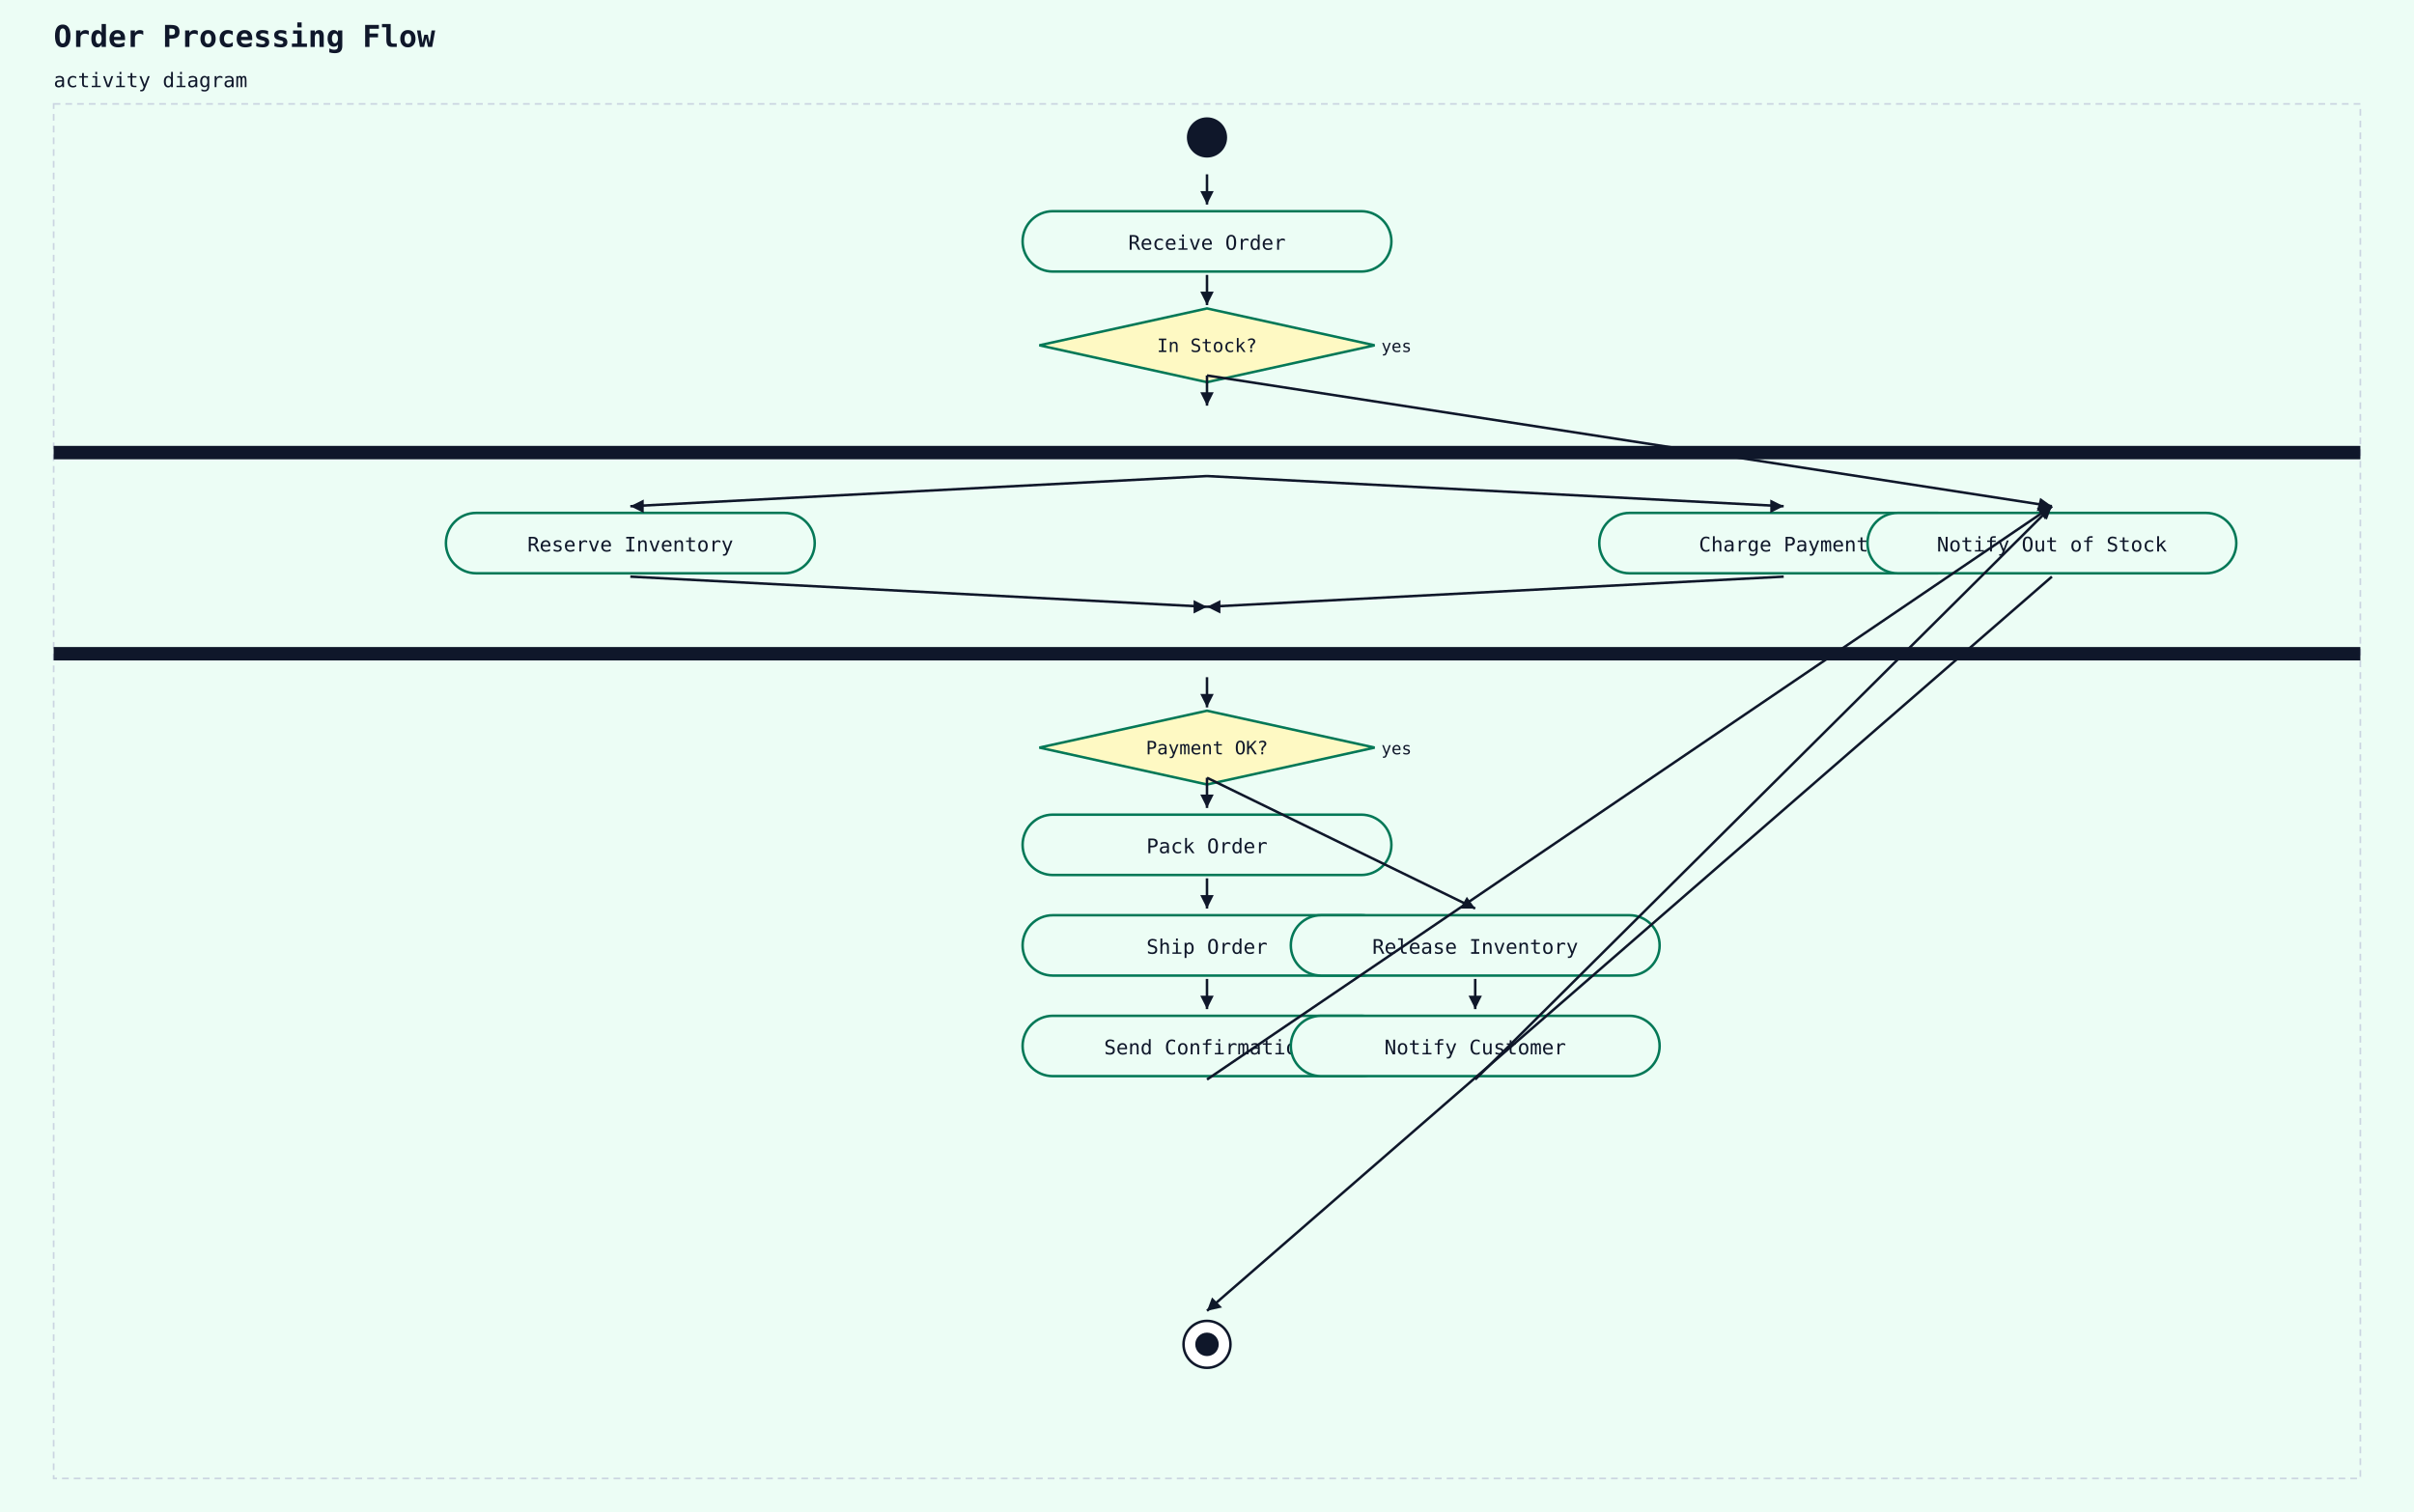
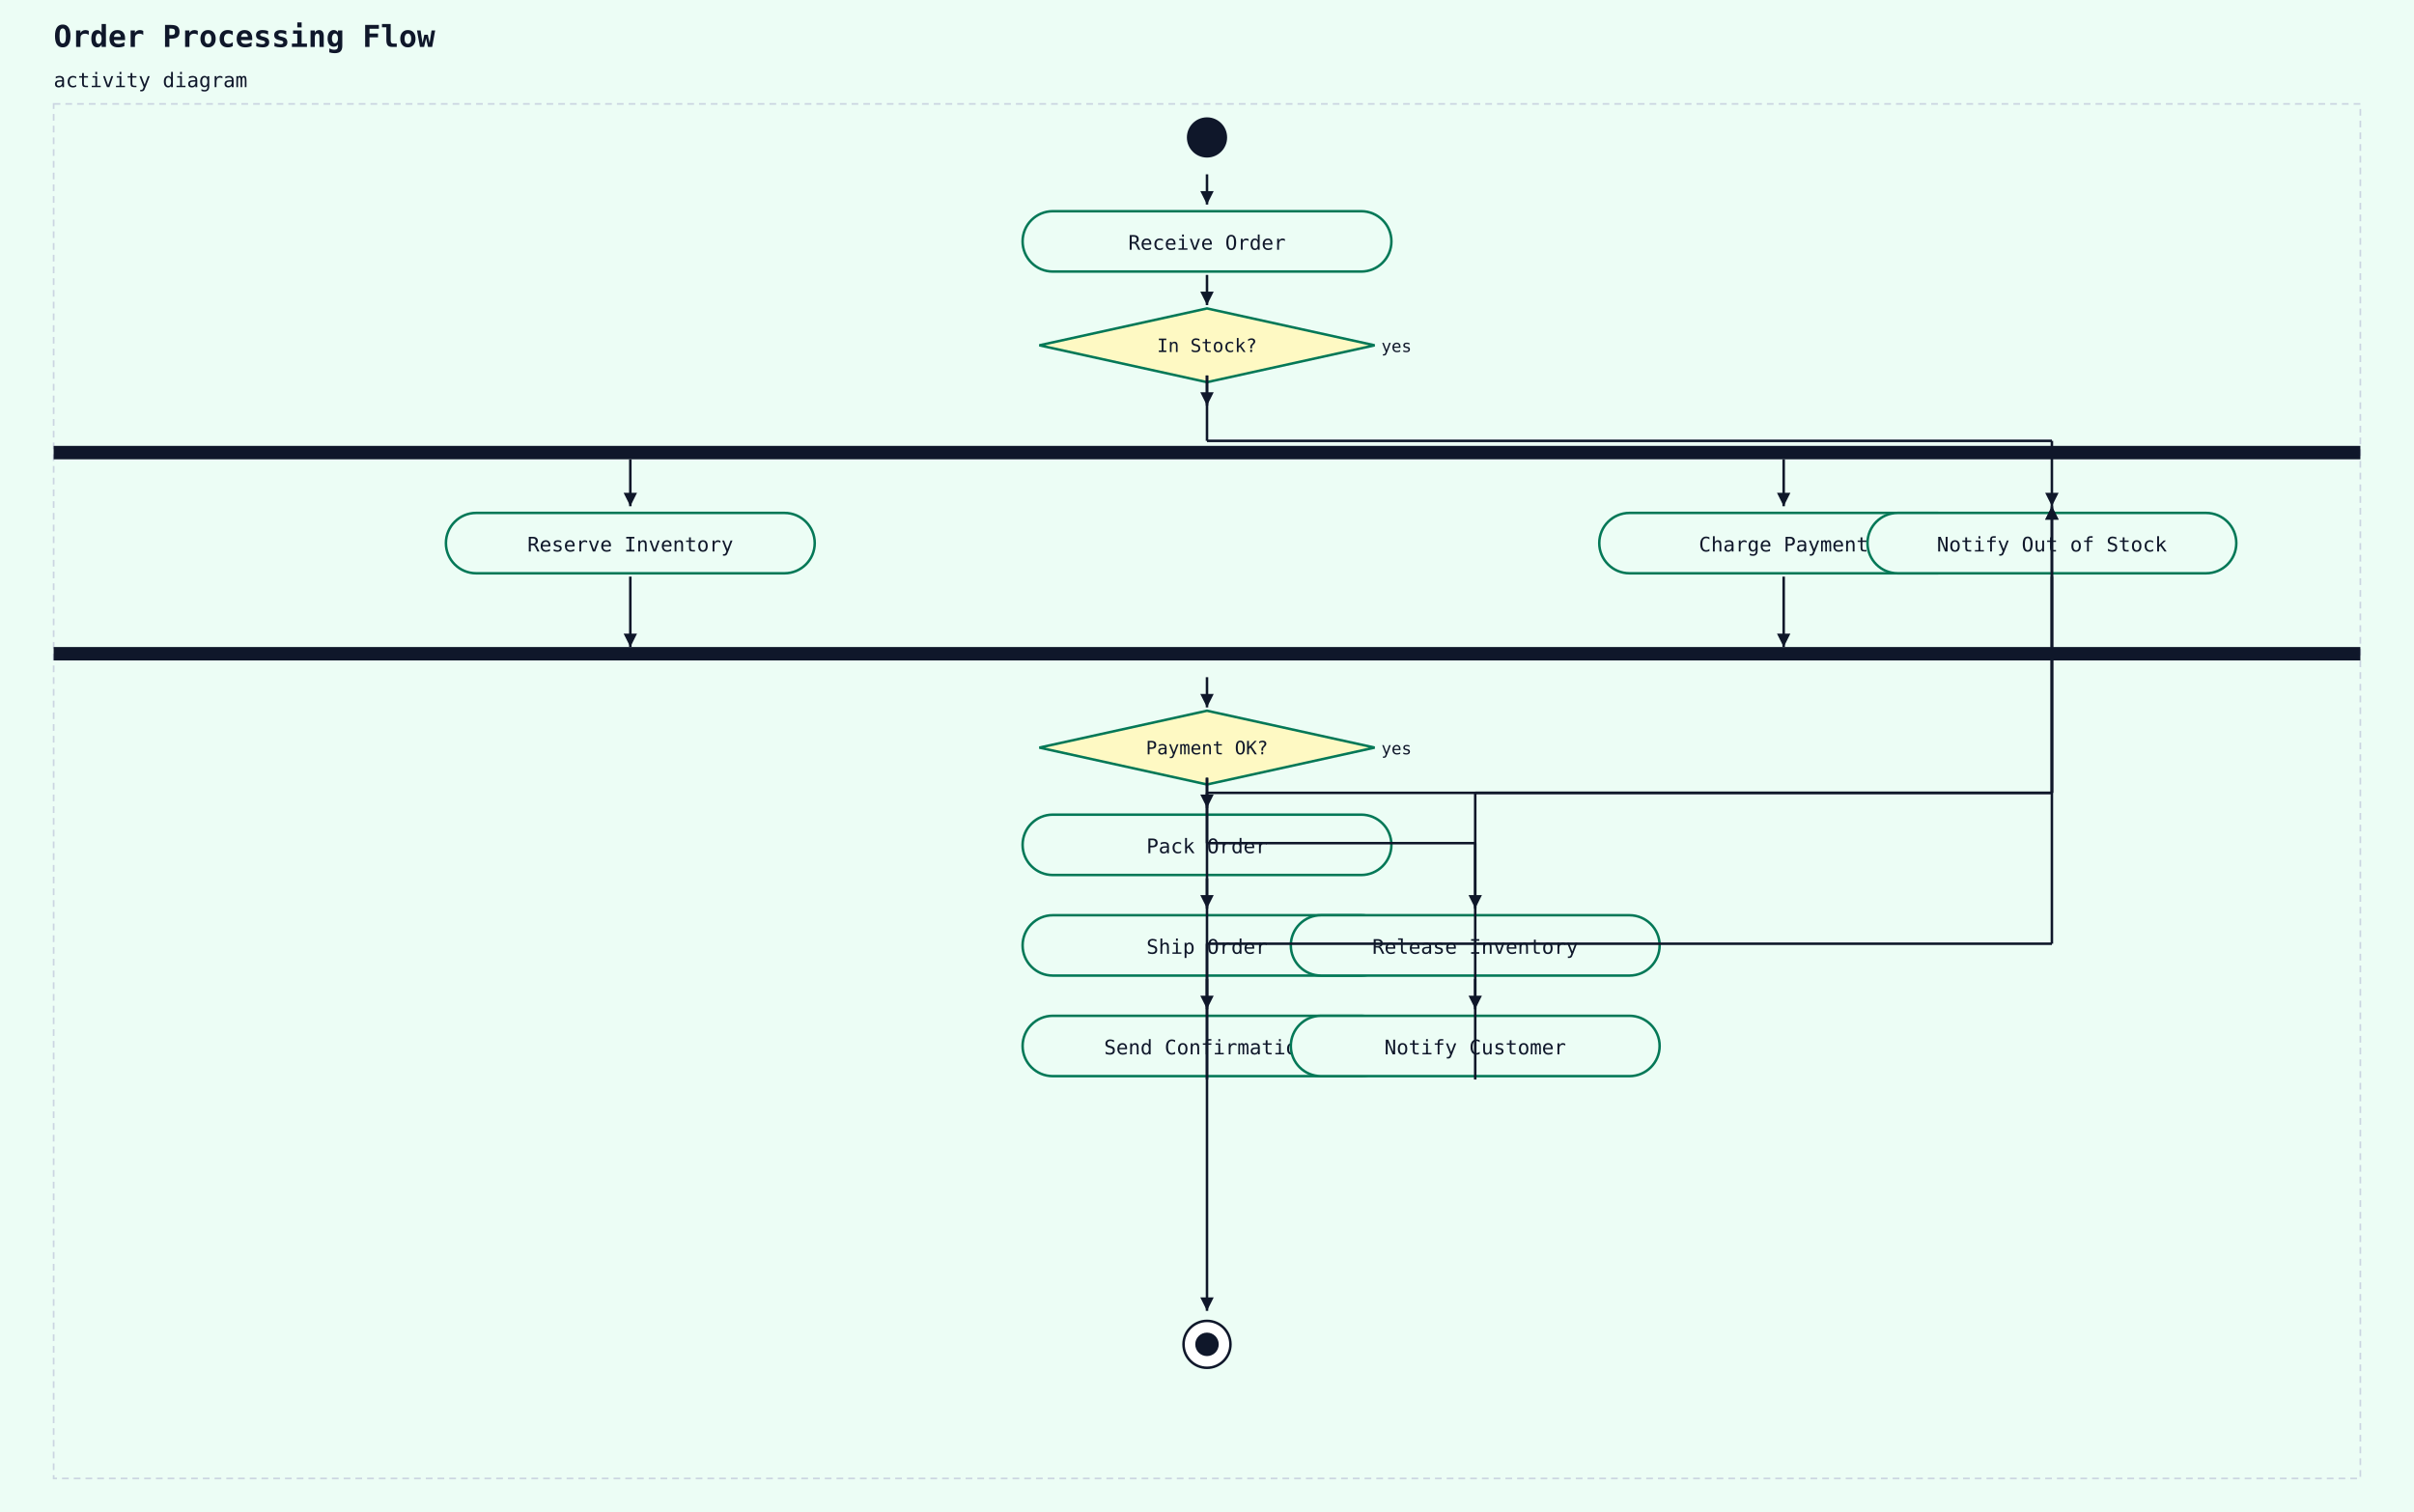
<svg xmlns="http://www.w3.org/2000/svg" width="1440" height="902" viewBox="0 0 1440 902">
  <rect width="100%" height="100%" fill="#ecfdf5" />
  <text x="32" y="28" font-family="monospace" font-size="18" font-weight="600" fill="#0f172a">Order Processing Flow</text>
  <text x="32" y="52" font-family="monospace" font-size="12" fill="#0f172a">activity diagram</text>
  <rect x="32" y="62" width="1376" height="820" fill="#ecfdf5" stroke="#cbd5e1" stroke-width="1" stroke-dasharray="4 3" />
  <circle cx="720" cy="82" r="12" fill="#0f172a" />
  <rect x="610" y="126" width="220" height="36" rx="18" ry="18" fill="#ecfdf5" stroke="#047857" stroke-width="1.5" />
  <text x="720" y="149" text-anchor="middle" font-family="monospace" font-size="12" fill="#0f172a">Receive Order</text>
  <line x1="720" y1="104" x2="720" y2="122" stroke="#0f172a" stroke-width="1.5" />
  <polygon points="720,122 716,114 724,114" fill="#0f172a" />
  <polygon points="720,184 820,206 720,228 620,206" fill="#fef9c3" stroke="#047857" stroke-width="1.5" />
  <text x="720" y="210" text-anchor="middle" font-family="monospace" font-size="11" fill="#0f172a">In Stock?</text>
  <text x="824" y="210" text-anchor="start" font-family="monospace" font-size="10" fill="#0f172a">yes</text>
  <line x1="720" y1="164" x2="720" y2="182" stroke="#0f172a" stroke-width="1.5" />
  <polygon points="720,182 716,174 724,174" fill="#0f172a" />
  <rect x="32" y="266" width="1376" height="8" fill="#0f172a" />
  <line x1="720" y1="224" x2="720" y2="242" stroke="#0f172a" stroke-width="1.5" />
  <polygon points="720,242 716,234 724,234" fill="#0f172a" />
  <rect x="266" y="306" width="220" height="36" rx="18" ry="18" fill="#ecfdf5" stroke="#047857" stroke-width="1.5" />
  <text x="376" y="329" text-anchor="middle" font-family="monospace" font-size="12" fill="#0f172a">Reserve Inventory</text>
-   <line x1="720" y1="284" x2="376" y2="302" stroke="#0f172a" stroke-width="1.5" />
-   <polygon points="376,302 384,298 384,306" fill="#0f172a" />
-   <line x1="1048" y1="270" x2="1080" y2="270" stroke="#0f172a" stroke-width="1" stroke-dasharray="3 2" />
  <rect x="954" y="306" width="220" height="36" rx="18" ry="18" fill="#ecfdf5" stroke="#047857" stroke-width="1.5" />
  <text x="1064" y="329" text-anchor="middle" font-family="monospace" font-size="12" fill="#0f172a">Charge Payment</text>
-   <line x1="720" y1="284" x2="1064" y2="302" stroke="#0f172a" stroke-width="1.5" />
-   <polygon points="1064,302 1056,306 1056,298" fill="#0f172a" />
  <rect x="32" y="386" width="1376" height="8" fill="#0f172a" />
-   <line x1="376" y1="344" x2="720" y2="362" stroke="#0f172a" stroke-width="1.5" />
-   <polygon points="720,362 712,366 712,358" fill="#0f172a" />
-   <line x1="1064" y1="344" x2="720" y2="362" stroke="#0f172a" stroke-width="1.5" />
-   <polygon points="720,362 728,358 728,366" fill="#0f172a" />
  <polygon points="720,424 820,446 720,468 620,446" fill="#fef9c3" stroke="#047857" stroke-width="1.5" />
  <text x="720" y="450" text-anchor="middle" font-family="monospace" font-size="11" fill="#0f172a">Payment OK?</text>
  <text x="824" y="450" text-anchor="start" font-family="monospace" font-size="10" fill="#0f172a">yes</text>
  <line x1="720" y1="404" x2="720" y2="422" stroke="#0f172a" stroke-width="1.5" />
  <polygon points="720,422 716,414 724,414" fill="#0f172a" />
  <rect x="610" y="486" width="220" height="36" rx="18" ry="18" fill="#ecfdf5" stroke="#047857" stroke-width="1.5" />
  <text x="720" y="509" text-anchor="middle" font-family="monospace" font-size="12" fill="#0f172a">Pack Order</text>
  <line x1="720" y1="464" x2="720" y2="482" stroke="#0f172a" stroke-width="1.5" />
  <polygon points="720,482 716,474 724,474" fill="#0f172a" />
  <rect x="610" y="546" width="220" height="36" rx="18" ry="18" fill="#ecfdf5" stroke="#047857" stroke-width="1.5" />
  <text x="720" y="569" text-anchor="middle" font-family="monospace" font-size="12" fill="#0f172a">Ship Order</text>
  <line x1="720" y1="524" x2="720" y2="542" stroke="#0f172a" stroke-width="1.5" />
  <polygon points="720,542 716,534 724,534" fill="#0f172a" />
  <rect x="610" y="606" width="220" height="36" rx="18" ry="18" fill="#ecfdf5" stroke="#047857" stroke-width="1.5" />
  <text x="720" y="629" text-anchor="middle" font-family="monospace" font-size="12" fill="#0f172a">Send Confirmation</text>
  <line x1="720" y1="584" x2="720" y2="602" stroke="#0f172a" stroke-width="1.5" />
  <polygon points="720,602 716,594 724,594" fill="#0f172a" />
  <rect x="770" y="546" width="220" height="36" rx="18" ry="18" fill="#ecfdf5" stroke="#047857" stroke-width="1.5" />
  <text x="880" y="569" text-anchor="middle" font-family="monospace" font-size="12" fill="#0f172a">Release Inventory</text>
-   <line x1="720" y1="464" x2="880" y2="542" stroke="#0f172a" stroke-width="1.5" />
-   <polygon points="880,542 871,542 875,535" fill="#0f172a" />
+   <line x1="720" y1="464" x2="720" y2="503" stroke="#0f172a" stroke-width="1.5" />
+   <line x1="720" y1="503" x2="880" y2="503" stroke="#0f172a" stroke-width="1.5" />
+   <line x1="880" y1="503" x2="880" y2="542" stroke="#0f172a" stroke-width="1.5" />
+   <polygon points="880,542 876,534 884,534" fill="#0f172a" />
  <rect x="770" y="606" width="220" height="36" rx="18" ry="18" fill="#ecfdf5" stroke="#047857" stroke-width="1.5" />
  <text x="880" y="629" text-anchor="middle" font-family="monospace" font-size="12" fill="#0f172a">Notify Customer</text>
  <line x1="880" y1="584" x2="880" y2="602" stroke="#0f172a" stroke-width="1.5" />
  <polygon points="880,602 876,594 884,594" fill="#0f172a" />
  <rect x="1114" y="306" width="220" height="36" rx="18" ry="18" fill="#ecfdf5" stroke="#047857" stroke-width="1.5" />
  <text x="1224" y="329" text-anchor="middle" font-family="monospace" font-size="12" fill="#0f172a">Notify Out of Stock</text>
-   <line x1="720" y1="644" x2="1224" y2="302" stroke="#0f172a" stroke-width="1.5" />
-   <polygon points="1224,302 1220,310 1215,303" fill="#0f172a" />
-   <line x1="880" y1="644" x2="1224" y2="302" stroke="#0f172a" stroke-width="1.5" />
-   <polygon points="1224,302 1221,310 1216,305" fill="#0f172a" />
-   <line x1="720" y1="224" x2="1224" y2="302" stroke="#0f172a" stroke-width="1.5" />
-   <polygon points="1224,302 1215,305 1217,297" fill="#0f172a" />
+   <line x1="720" y1="644" x2="720" y2="473" stroke="#0f172a" stroke-width="1.5" />
+   <line x1="720" y1="473" x2="1224" y2="473" stroke="#0f172a" stroke-width="1.5" />
+   <line x1="1224" y1="473" x2="1224" y2="302" stroke="#0f172a" stroke-width="1.5" />
+   <polygon points="1224,302 1220,310 1228,310" fill="#0f172a" />
+   <line x1="880" y1="644" x2="880" y2="473" stroke="#0f172a" stroke-width="1.5" />
+   <line x1="880" y1="473" x2="1224" y2="473" stroke="#0f172a" stroke-width="1.5" />
+   <line x1="1224" y1="473" x2="1224" y2="302" stroke="#0f172a" stroke-width="1.5" />
+   <polygon points="1224,302 1220,310 1228,310" fill="#0f172a" />
+   <line x1="720" y1="224" x2="720" y2="263" stroke="#0f172a" stroke-width="1.5" />
+   <line x1="720" y1="263" x2="1224" y2="263" stroke="#0f172a" stroke-width="1.5" />
+   <line x1="1224" y1="263" x2="1224" y2="302" stroke="#0f172a" stroke-width="1.5" />
+   <polygon points="1224,302 1220,294 1228,294" fill="#0f172a" />
  <circle cx="720" cy="802" r="14" fill="white" stroke="#0f172a" stroke-width="1.5" />
  <circle cx="720" cy="802" r="7" fill="#0f172a" />
-   <line x1="1224" y1="344" x2="720" y2="782" stroke="#0f172a" stroke-width="1.5" />
-   <polygon points="720,782 723,774 729,780" fill="#0f172a" />
+   <line x1="1224" y1="344" x2="1224" y2="563" stroke="#0f172a" stroke-width="1.5" />
+   <line x1="1224" y1="563" x2="720" y2="563" stroke="#0f172a" stroke-width="1.5" />
+   <line x1="720" y1="563" x2="720" y2="782" stroke="#0f172a" stroke-width="1.5" />
+   <polygon points="720,782 716,774 724,774" fill="#0f172a" />
+   <line x1="376" y1="344" x2="376" y2="386" stroke="#0f172a" stroke-width="1.5" />
+   <polygon points="376,386 372,378 380,378" fill="#0f172a" />
+   <line x1="1064" y1="344" x2="1064" y2="386" stroke="#0f172a" stroke-width="1.5" />
+   <polygon points="1064,386 1060,378 1068,378" fill="#0f172a" />
+   <line x1="376" y1="274" x2="376" y2="302" stroke="#0f172a" stroke-width="1.5" />
+   <polygon points="376,302 372,294 380,294" fill="#0f172a" />
+   <line x1="1064" y1="274" x2="1064" y2="302" stroke="#0f172a" stroke-width="1.5" />
+   <polygon points="1064,302 1060,294 1068,294" fill="#0f172a" />
</svg>
